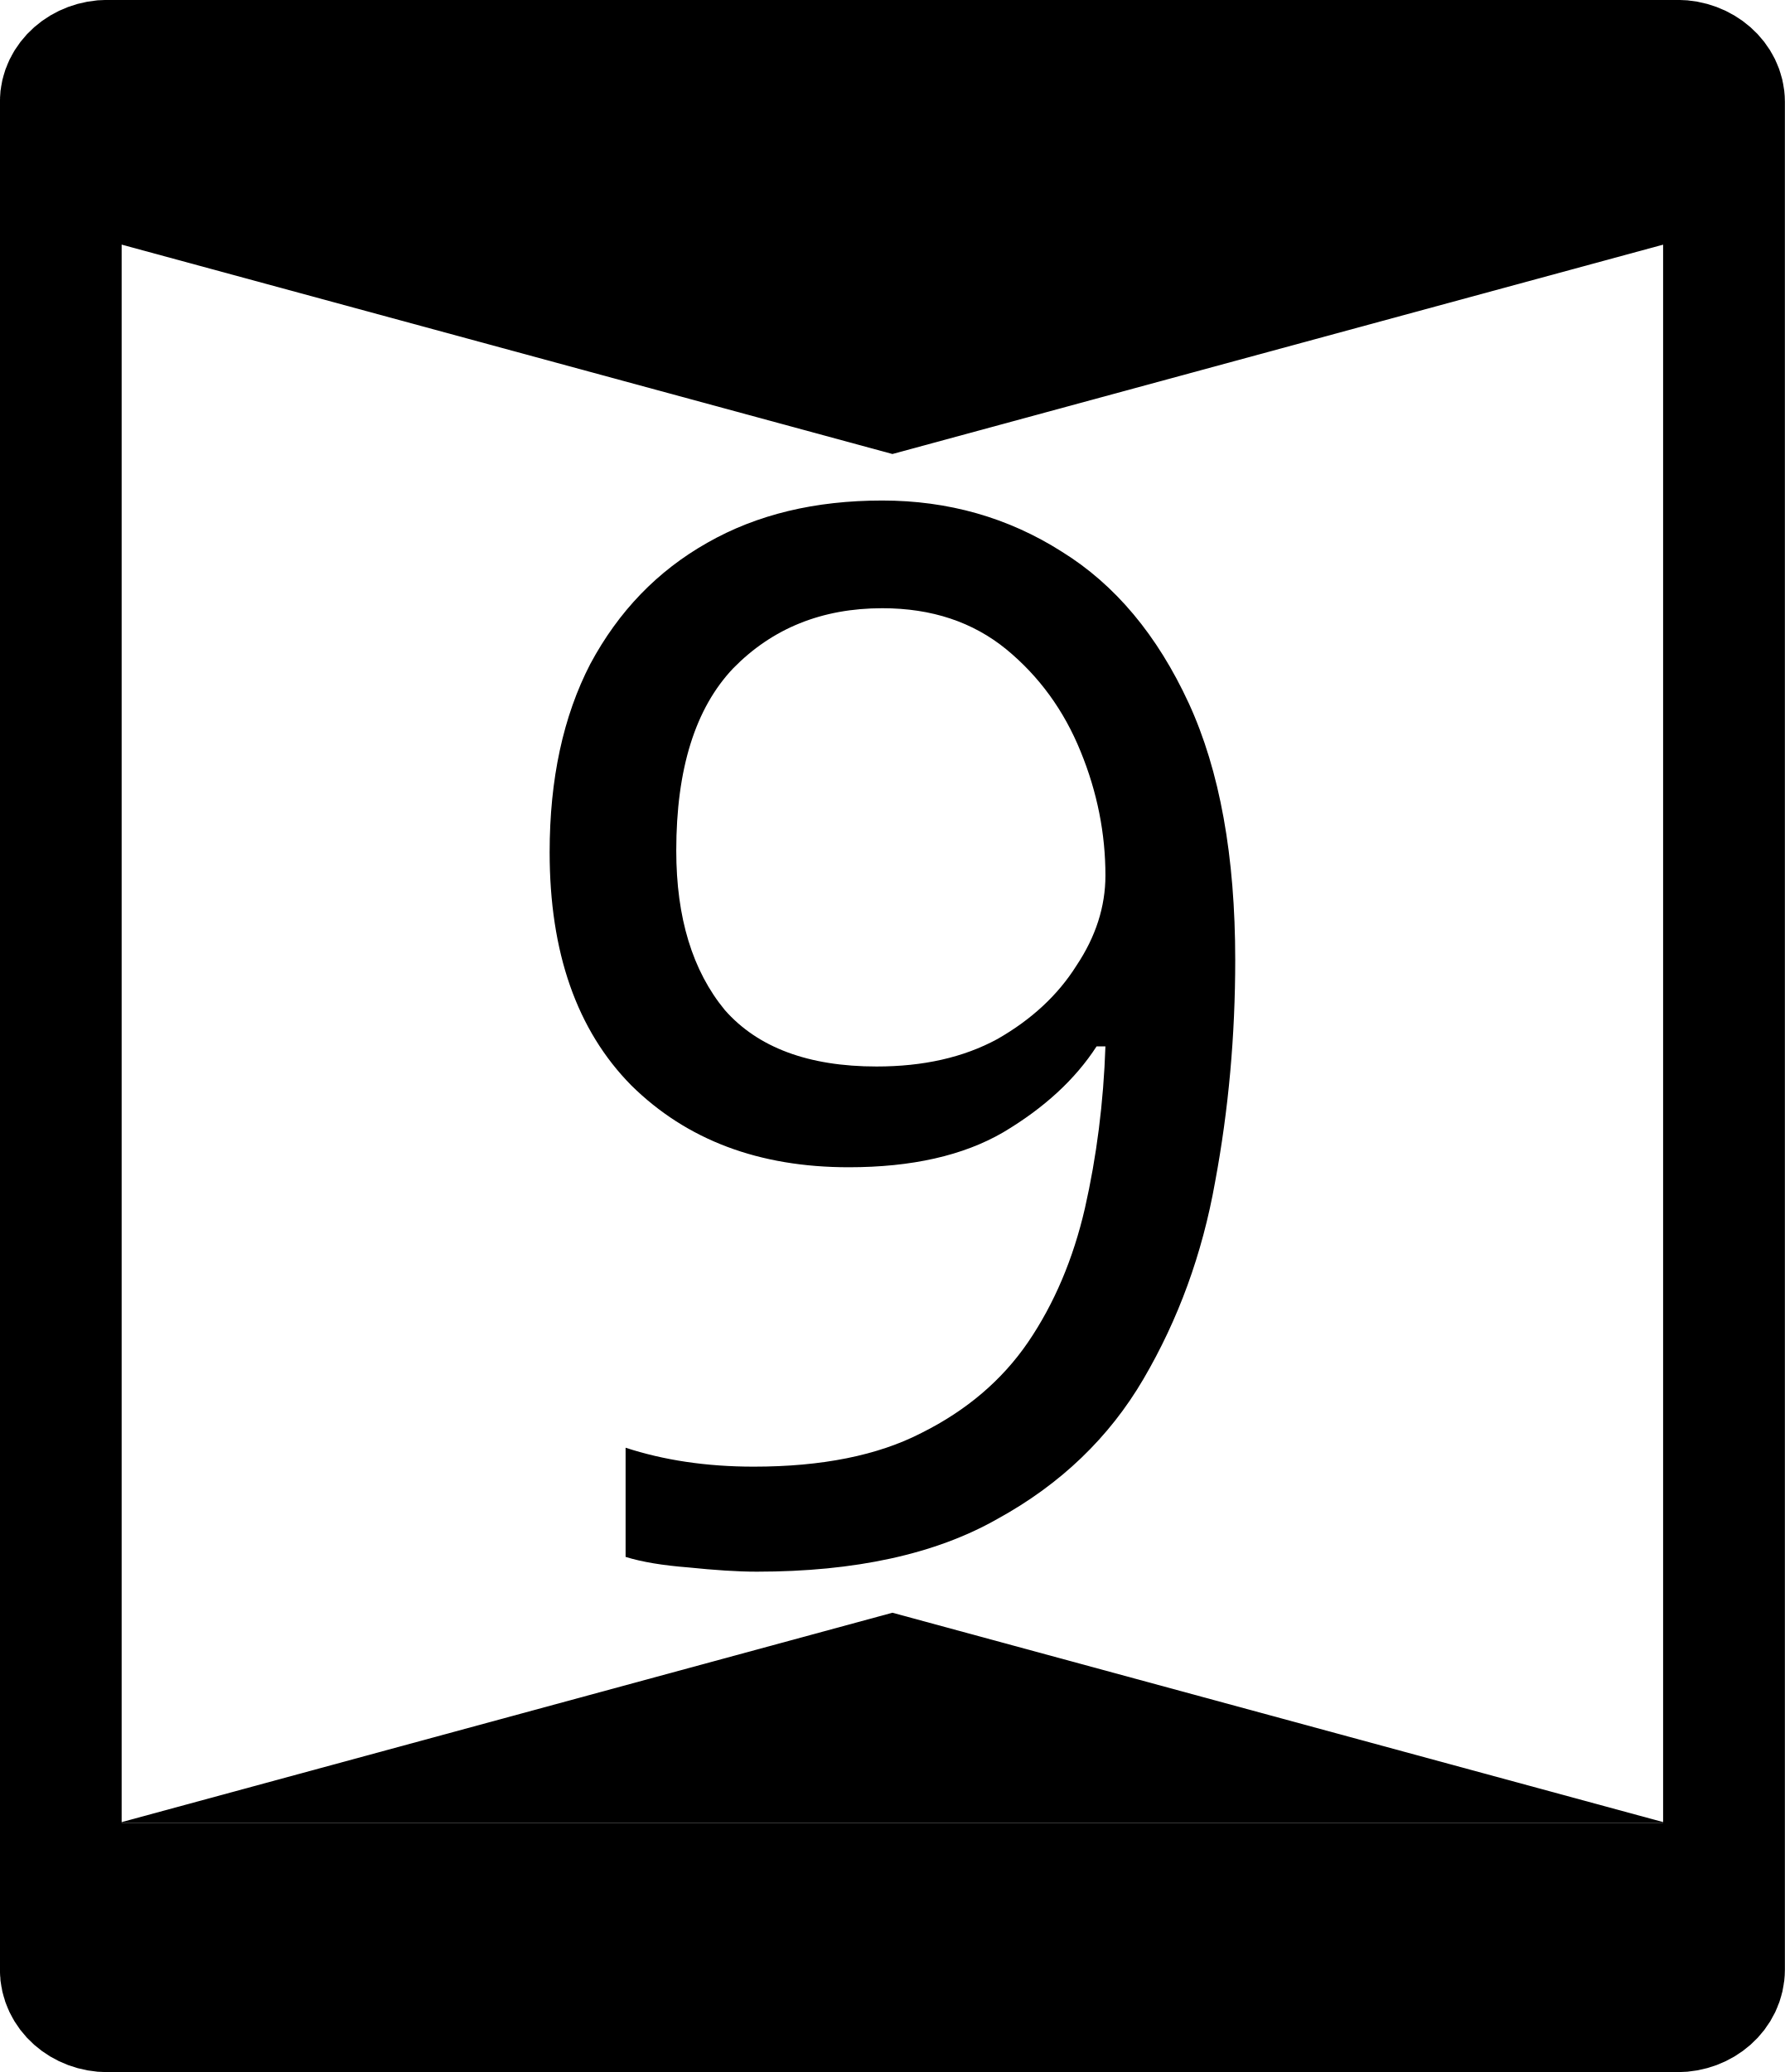
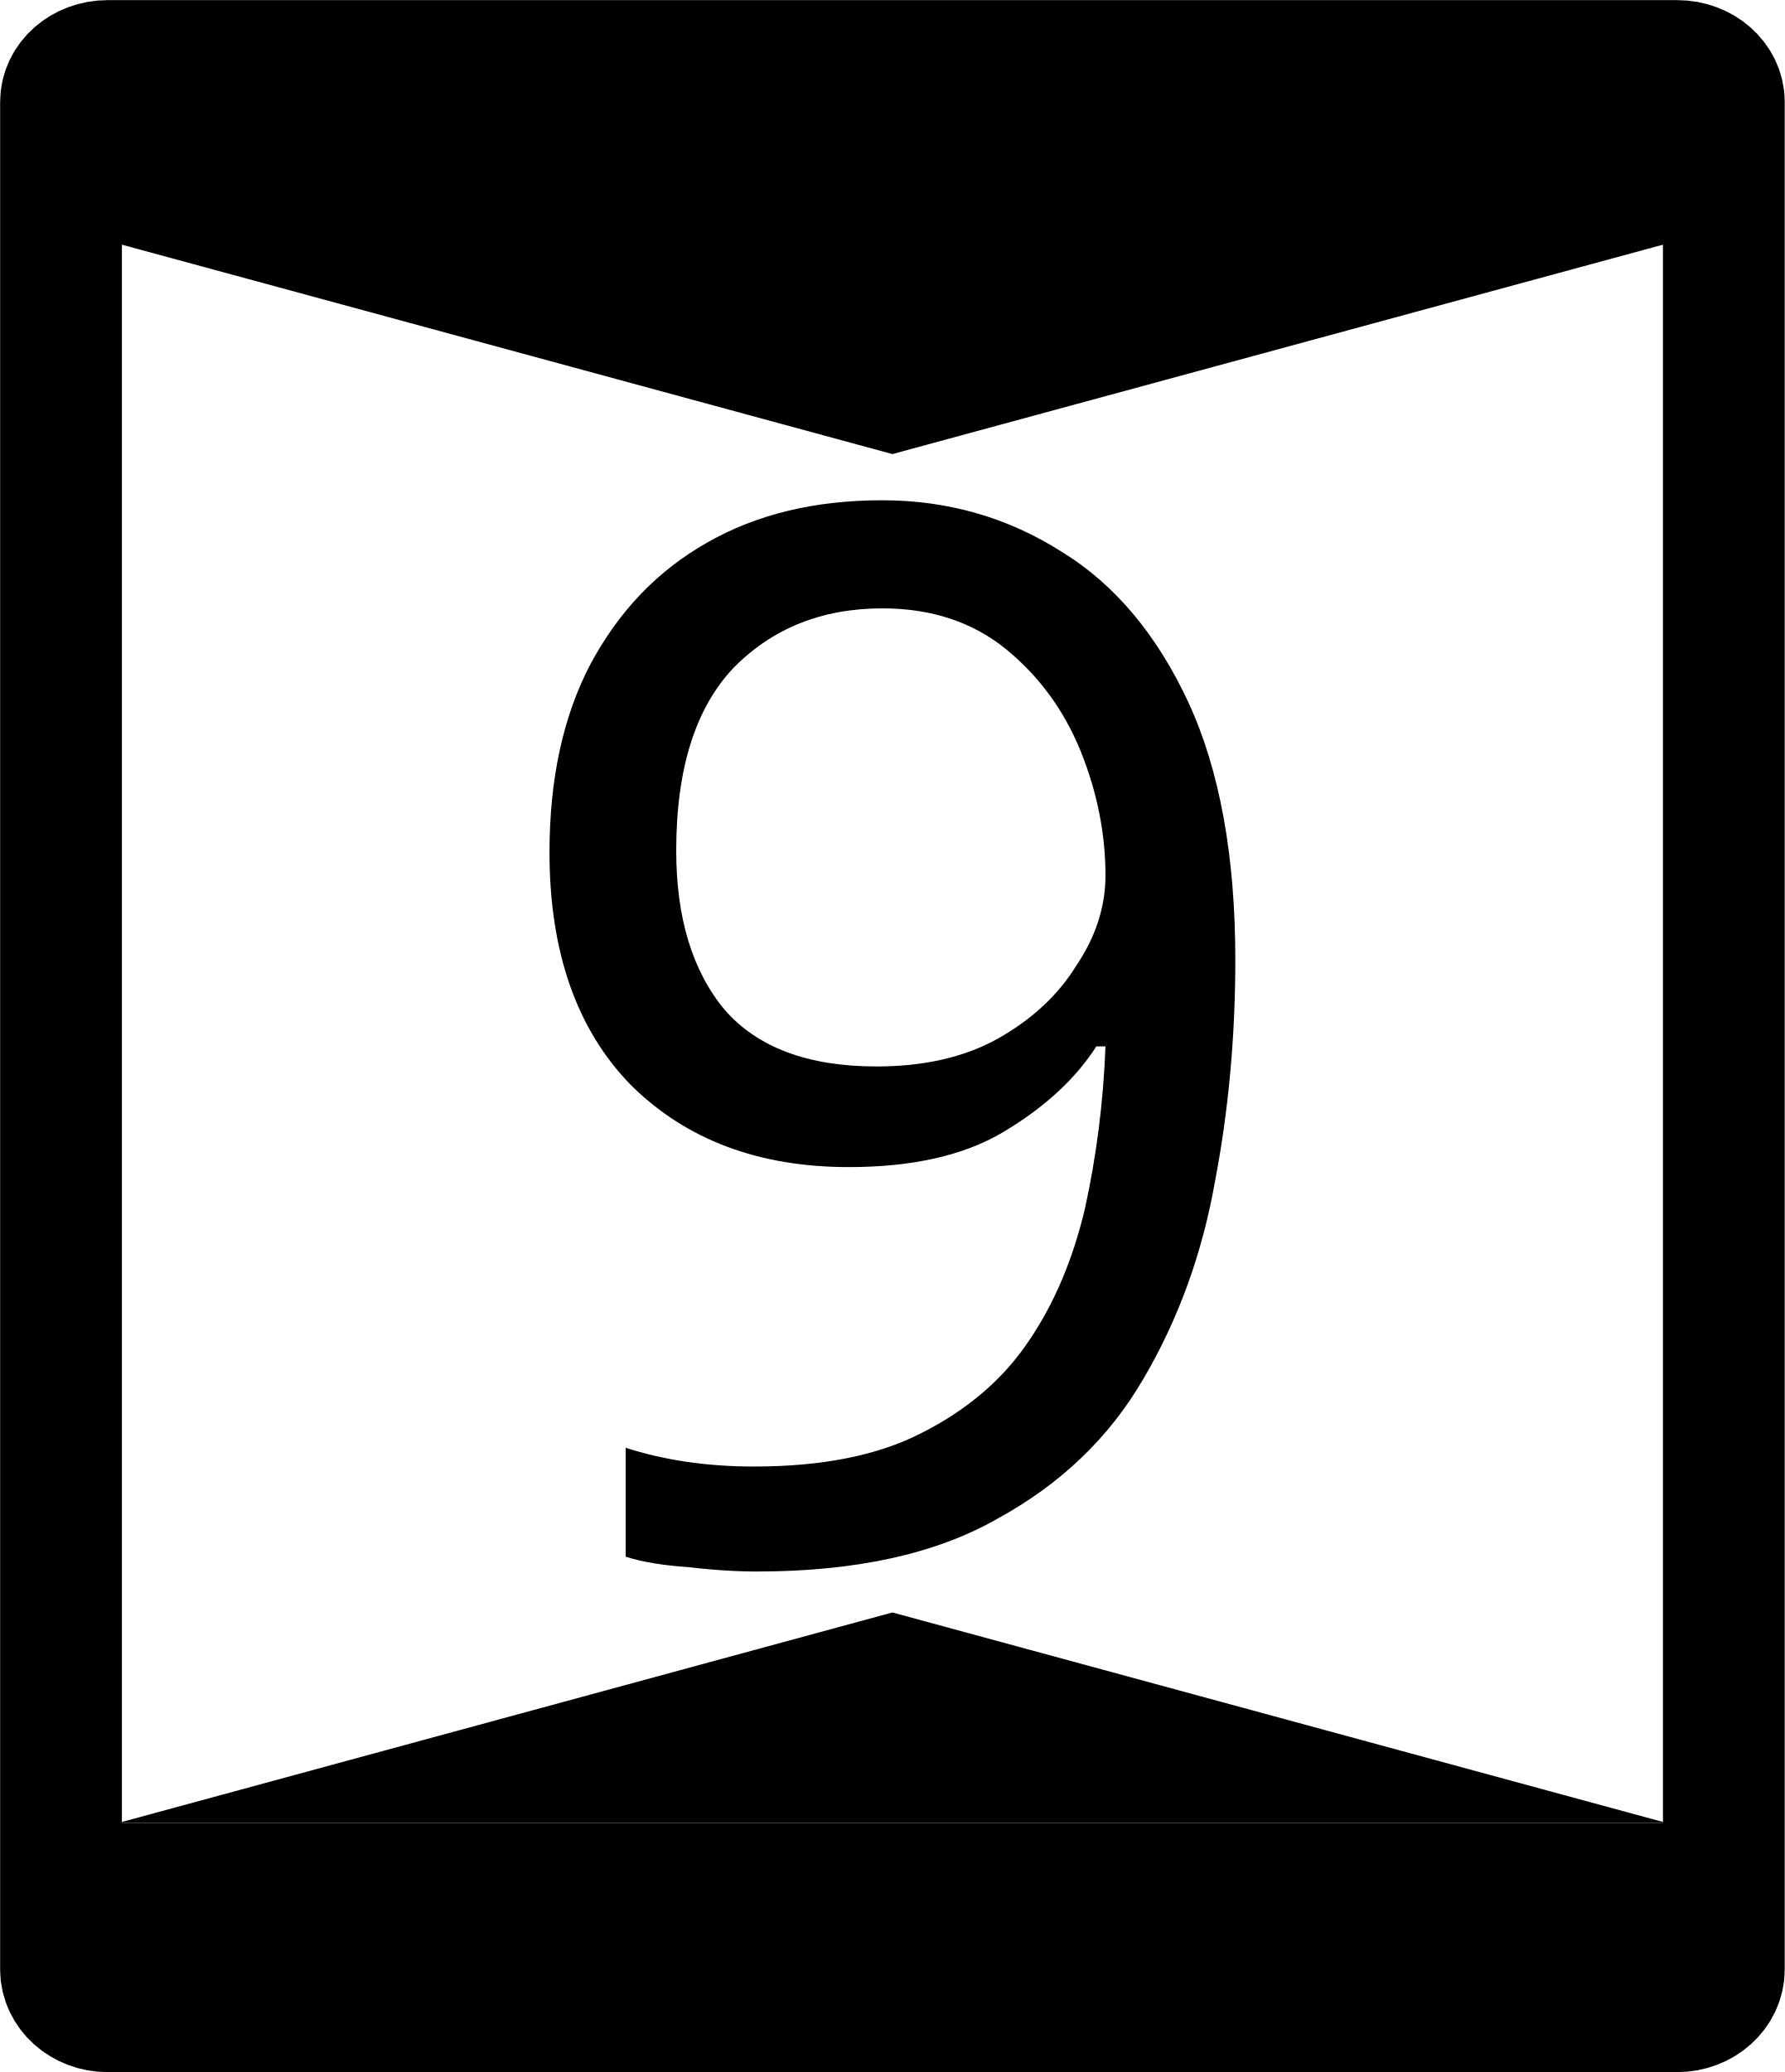
- <svg xmlns="http://www.w3.org/2000/svg" width="18" height="20.893" viewBox="0 0 18 20.893">
-   <path fill-rule="nonzero" fill="rgb(100%, 100%, 100%)" fill-opacity="1" stroke-width="0.936" stroke-linecap="round" stroke-linejoin="round" stroke="rgb(0%, 0%, 0%)" stroke-opacity="1" stroke-miterlimit="4" d="M 0.828 0.467 L 12.891 0.467 C 13.088 0.467 13.251 0.61 13.251 0.783 L 13.251 15.136 C 13.251 15.315 13.088 15.457 12.891 15.457 L 0.828 15.457 C 0.628 15.457 0.467 15.315 0.467 15.136 L 0.467 0.783 C 0.467 0.61 0.628 0.467 0.828 0.467 Z M 0.828 0.467 " transform="matrix(1.312072, 0, 0, 1.312072, 0, 0)" />
-   <path fill-rule="nonzero" fill="rgb(0%, 0%, 0%)" fill-opacity="1" d="M 16.809 2.457 L 9 4.578 L 1.191 2.457 Z M 16.809 2.457 " />
-   <path fill-rule="nonzero" fill="rgb(0%, 0%, 0%)" fill-opacity="1" d="M 1.191 0.82 L 16.809 0.82 L 16.809 2.457 L 1.191 2.457 Z M 1.191 0.82 " />
-   <path fill-rule="nonzero" fill="rgb(0%, 0%, 0%)" fill-opacity="1" d="M 16.809 18.383 L 9 16.262 L 1.191 18.383 Z M 16.809 18.383 " />
-   <path fill-rule="nonzero" fill="rgb(0%, 0%, 0%)" fill-opacity="1" d="M 1.191 20.02 L 16.809 20.02 L 16.809 18.383 L 1.191 18.383 Z M 1.191 20.02 " />
-   <path fill-rule="nonzero" fill="rgb(0%, 0%, 0%)" fill-opacity="1" d="M 12.457 9.68 C 12.457 10.438 12.391 11.184 12.254 11.918 C 12.125 12.645 11.883 13.305 11.531 13.906 C 11.188 14.492 10.699 14.965 10.059 15.316 C 9.434 15.672 8.621 15.848 7.633 15.848 C 7.434 15.848 7.203 15.832 6.941 15.805 C 6.684 15.785 6.473 15.75 6.309 15.699 L 6.309 14.598 C 6.691 14.723 7.121 14.789 7.602 14.789 C 8.289 14.789 8.852 14.676 9.293 14.449 C 9.746 14.223 10.105 13.918 10.367 13.535 C 10.633 13.145 10.824 12.691 10.941 12.184 C 11.059 11.664 11.129 11.117 11.148 10.551 L 11.059 10.551 C 10.844 10.883 10.531 11.172 10.117 11.418 C 9.715 11.652 9.195 11.77 8.559 11.77 C 7.656 11.77 6.926 11.496 6.367 10.945 C 5.816 10.387 5.543 9.602 5.543 8.594 C 5.543 7.855 5.68 7.223 5.953 6.695 C 6.238 6.164 6.629 5.758 7.133 5.473 C 7.633 5.188 8.219 5.047 8.898 5.047 C 9.562 5.047 10.168 5.219 10.707 5.562 C 11.246 5.895 11.672 6.406 11.988 7.09 C 12.301 7.77 12.457 8.633 12.457 9.68 Z M 8.898 6.133 C 8.289 6.133 7.789 6.336 7.395 6.738 C 7.012 7.141 6.82 7.754 6.82 8.578 C 6.82 9.254 6.984 9.789 7.309 10.184 C 7.641 10.562 8.152 10.754 8.84 10.754 C 9.309 10.754 9.715 10.664 10.059 10.477 C 10.402 10.281 10.668 10.035 10.855 9.738 C 11.051 9.445 11.148 9.141 11.148 8.828 C 11.148 8.406 11.066 7.988 10.898 7.578 C 10.73 7.164 10.48 6.82 10.148 6.547 C 9.812 6.273 9.398 6.133 8.898 6.133 Z M 8.898 6.133 " />
+ <svg xmlns="http://www.w3.org/2000/svg" width="16" height="18.572" viewBox="0 0 16 18.572">
+   <path fill-rule="nonzero" fill="rgb(100%, 100%, 100%)" fill-opacity="1" stroke-width="0.936" stroke-linecap="round" stroke-linejoin="round" stroke="rgb(0%, 0%, 0%)" stroke-opacity="1" stroke-miterlimit="4" d="M 0.827 0.469 L 12.891 0.469 C 13.089 0.469 13.25 0.61 13.25 0.784 L 13.25 15.136 C 13.25 15.313 13.089 15.457 12.891 15.457 L 0.827 15.457 C 0.63 15.457 0.469 15.313 0.469 15.136 L 0.469 0.784 C 0.469 0.61 0.63 0.469 0.827 0.469 Z M 0.827 0.469 " transform="matrix(1.166286, 0, 0, 1.166286, 0, 0)" />
+   <path fill-rule="nonzero" fill="rgb(0%, 0%, 0%)" fill-opacity="1" d="M 14.941 2.184 L 8 4.07 L 1.059 2.184 Z M 14.941 2.184 " />
+   <path fill-rule="nonzero" fill="rgb(0%, 0%, 0%)" fill-opacity="1" d="M 1.059 0.73 L 14.941 0.73 L 14.941 2.184 L 1.059 2.184 Z M 1.059 0.73 " />
+   <path fill-rule="nonzero" fill="rgb(0%, 0%, 0%)" fill-opacity="1" d="M 14.941 16.34 L 8 14.453 L 1.059 16.34 Z M 14.941 16.34 " />
+   <path fill-rule="nonzero" fill="rgb(0%, 0%, 0%)" fill-opacity="1" d="M 1.059 17.797 L 14.941 17.797 L 14.941 16.34 L 1.059 16.34 Z M 1.059 17.797 " />
+   <path fill-rule="nonzero" fill="rgb(0%, 0%, 0%)" fill-opacity="1" d="M 11.074 8.605 C 11.074 9.277 11.016 9.941 10.891 10.594 C 10.777 11.238 10.562 11.828 10.25 12.359 C 9.945 12.883 9.512 13.301 8.941 13.613 C 8.387 13.93 7.664 14.086 6.785 14.086 C 6.609 14.086 6.402 14.074 6.172 14.047 C 5.941 14.031 5.754 14 5.609 13.953 L 5.609 12.977 C 5.949 13.086 6.328 13.145 6.758 13.145 C 7.367 13.145 7.867 13.047 8.262 12.844 C 8.664 12.641 8.984 12.371 9.215 12.031 C 9.453 11.684 9.621 11.281 9.727 10.828 C 9.828 10.367 9.891 9.883 9.91 9.379 L 9.828 9.379 C 9.641 9.672 9.359 9.93 8.992 10.148 C 8.637 10.359 8.172 10.461 7.609 10.461 C 6.805 10.461 6.156 10.219 5.66 9.73 C 5.172 9.234 4.926 8.535 4.926 7.641 C 4.926 6.984 5.047 6.422 5.293 5.953 C 5.547 5.48 5.891 5.117 6.34 4.863 C 6.785 4.609 7.305 4.484 7.91 4.484 C 8.5 4.484 9.039 4.641 9.516 4.945 C 9.996 5.238 10.375 5.695 10.656 6.301 C 10.934 6.906 11.074 7.672 11.074 8.605 Z M 7.91 5.453 C 7.367 5.453 6.922 5.633 6.574 5.988 C 6.234 6.348 6.062 6.891 6.062 7.625 C 6.062 8.227 6.207 8.703 6.496 9.051 C 6.793 9.391 7.246 9.559 7.859 9.559 C 8.273 9.559 8.637 9.48 8.941 9.312 C 9.246 9.141 9.484 8.922 9.648 8.656 C 9.824 8.395 9.91 8.125 9.91 7.848 C 9.91 7.473 9.836 7.102 9.688 6.734 C 9.539 6.367 9.316 6.062 9.02 5.82 C 8.723 5.578 8.355 5.453 7.91 5.453 Z M 7.91 5.453 " />
</svg>
